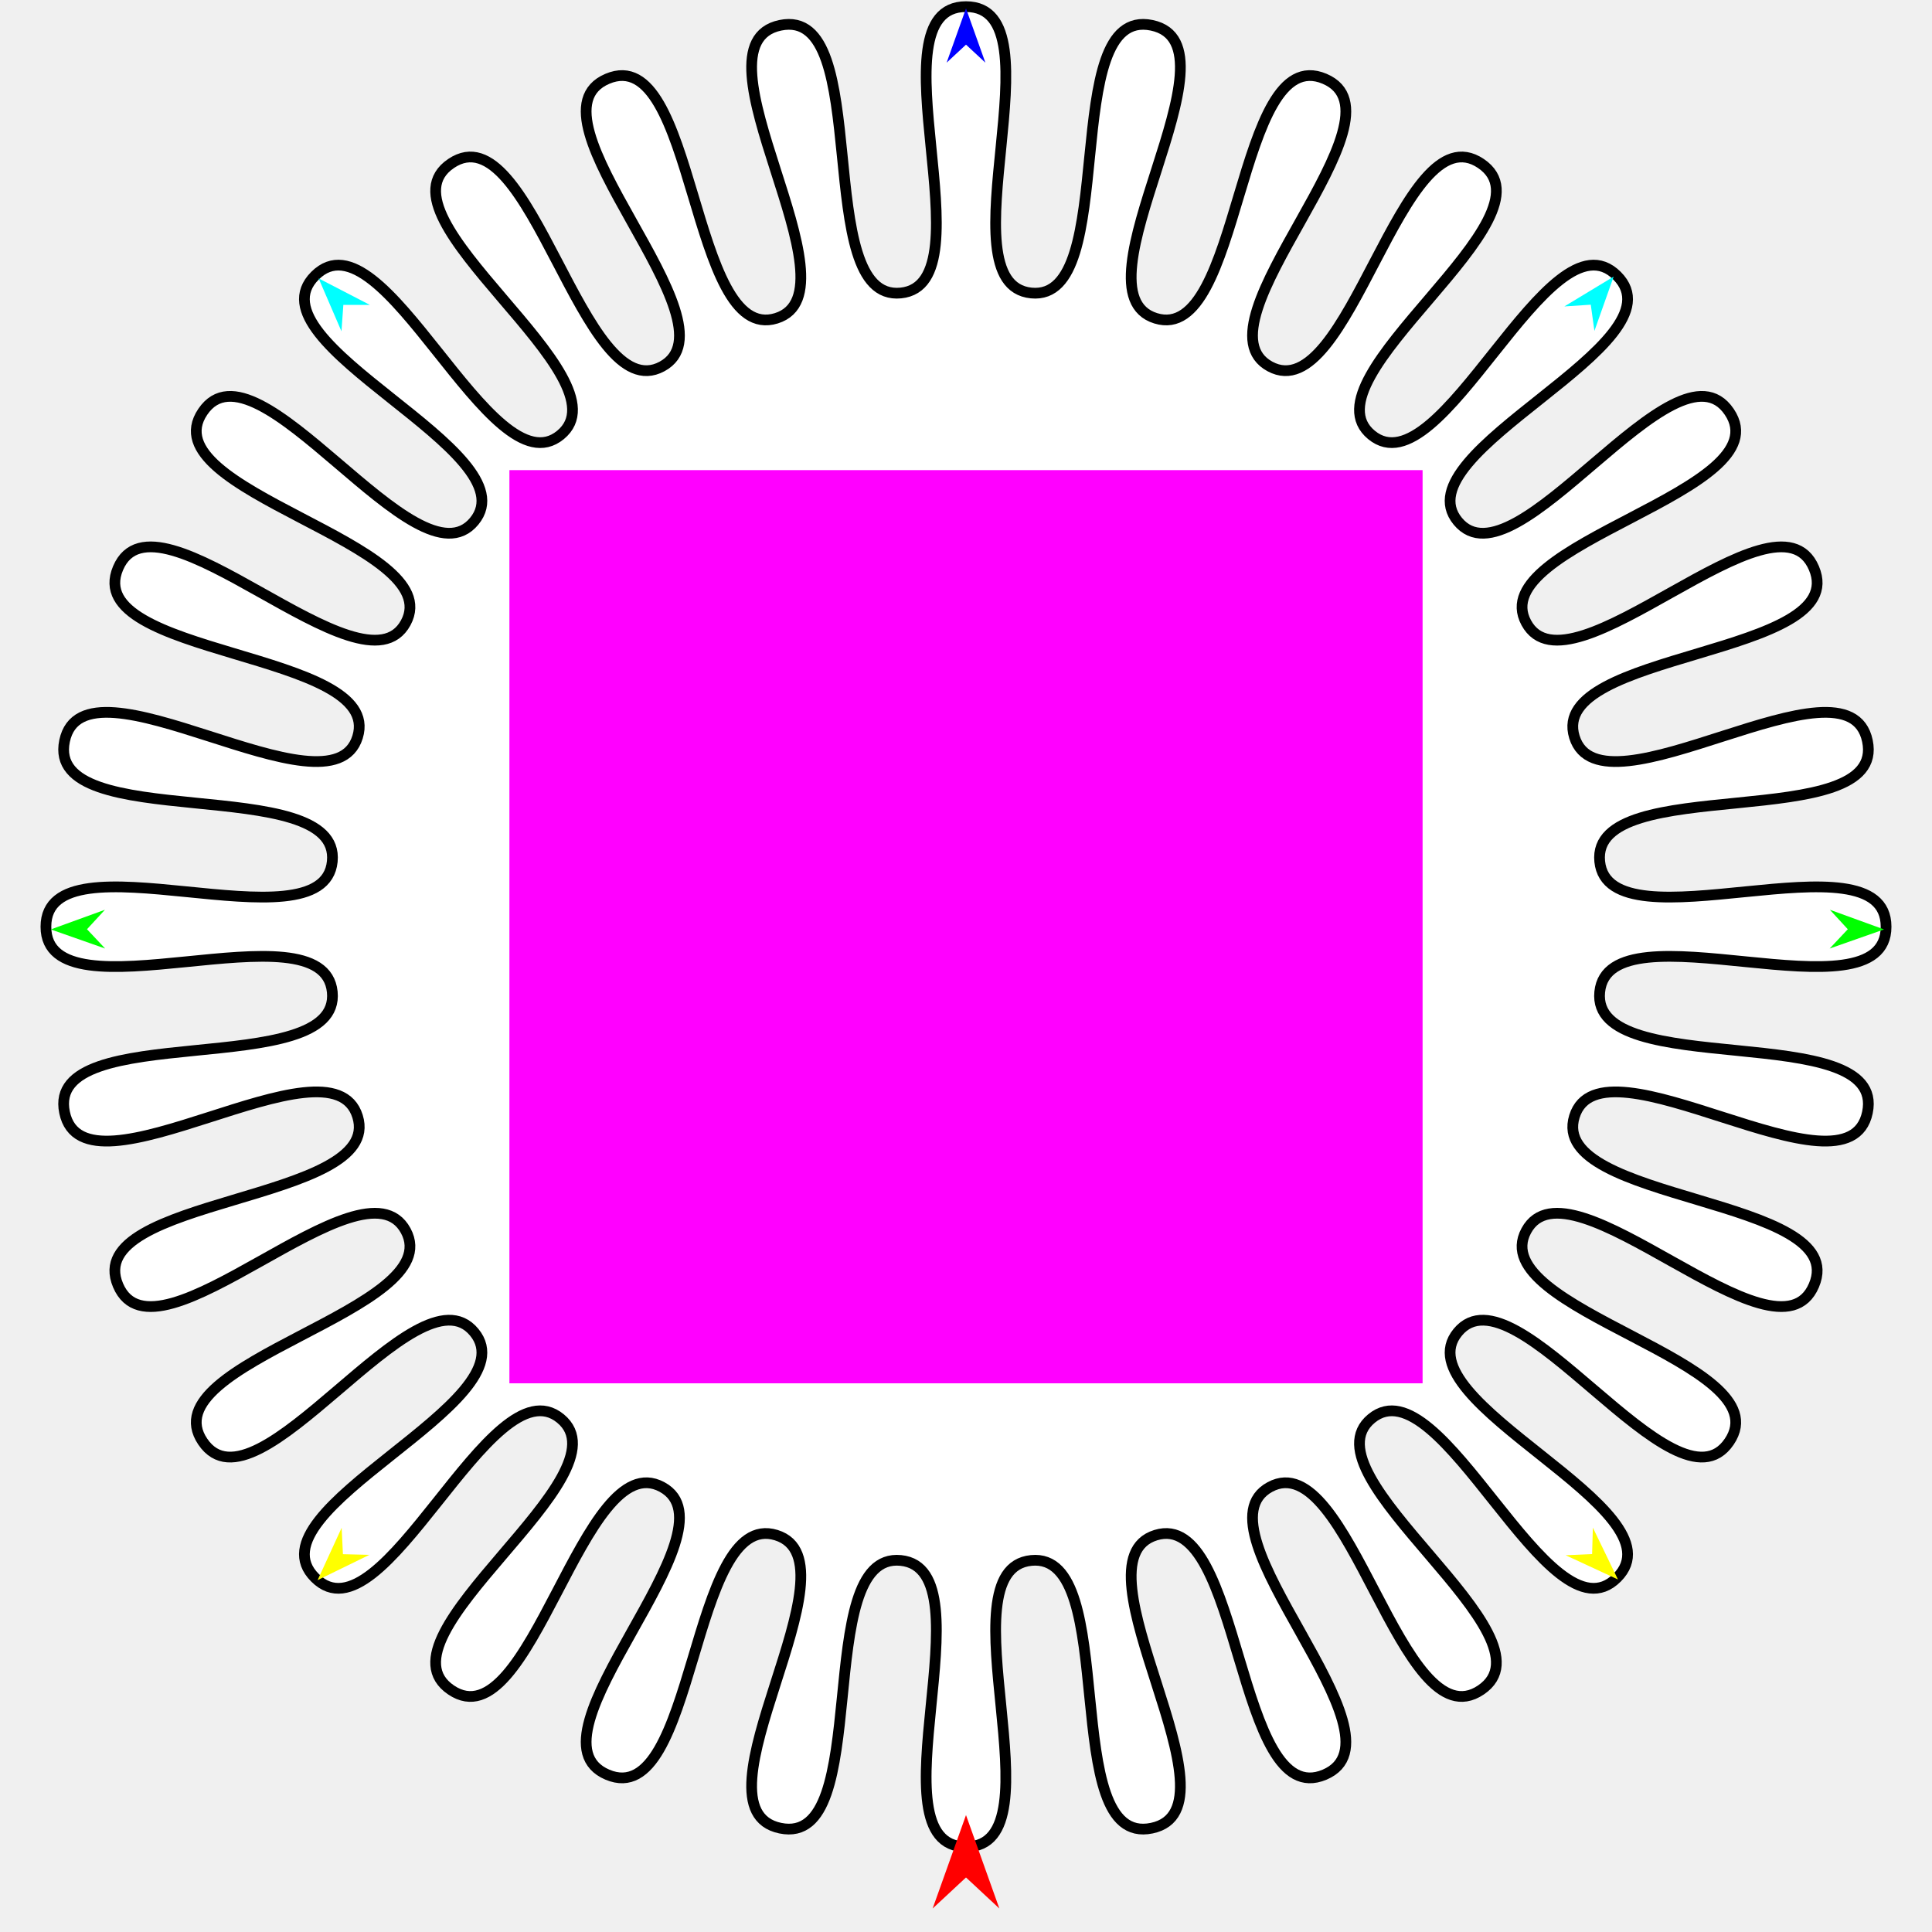
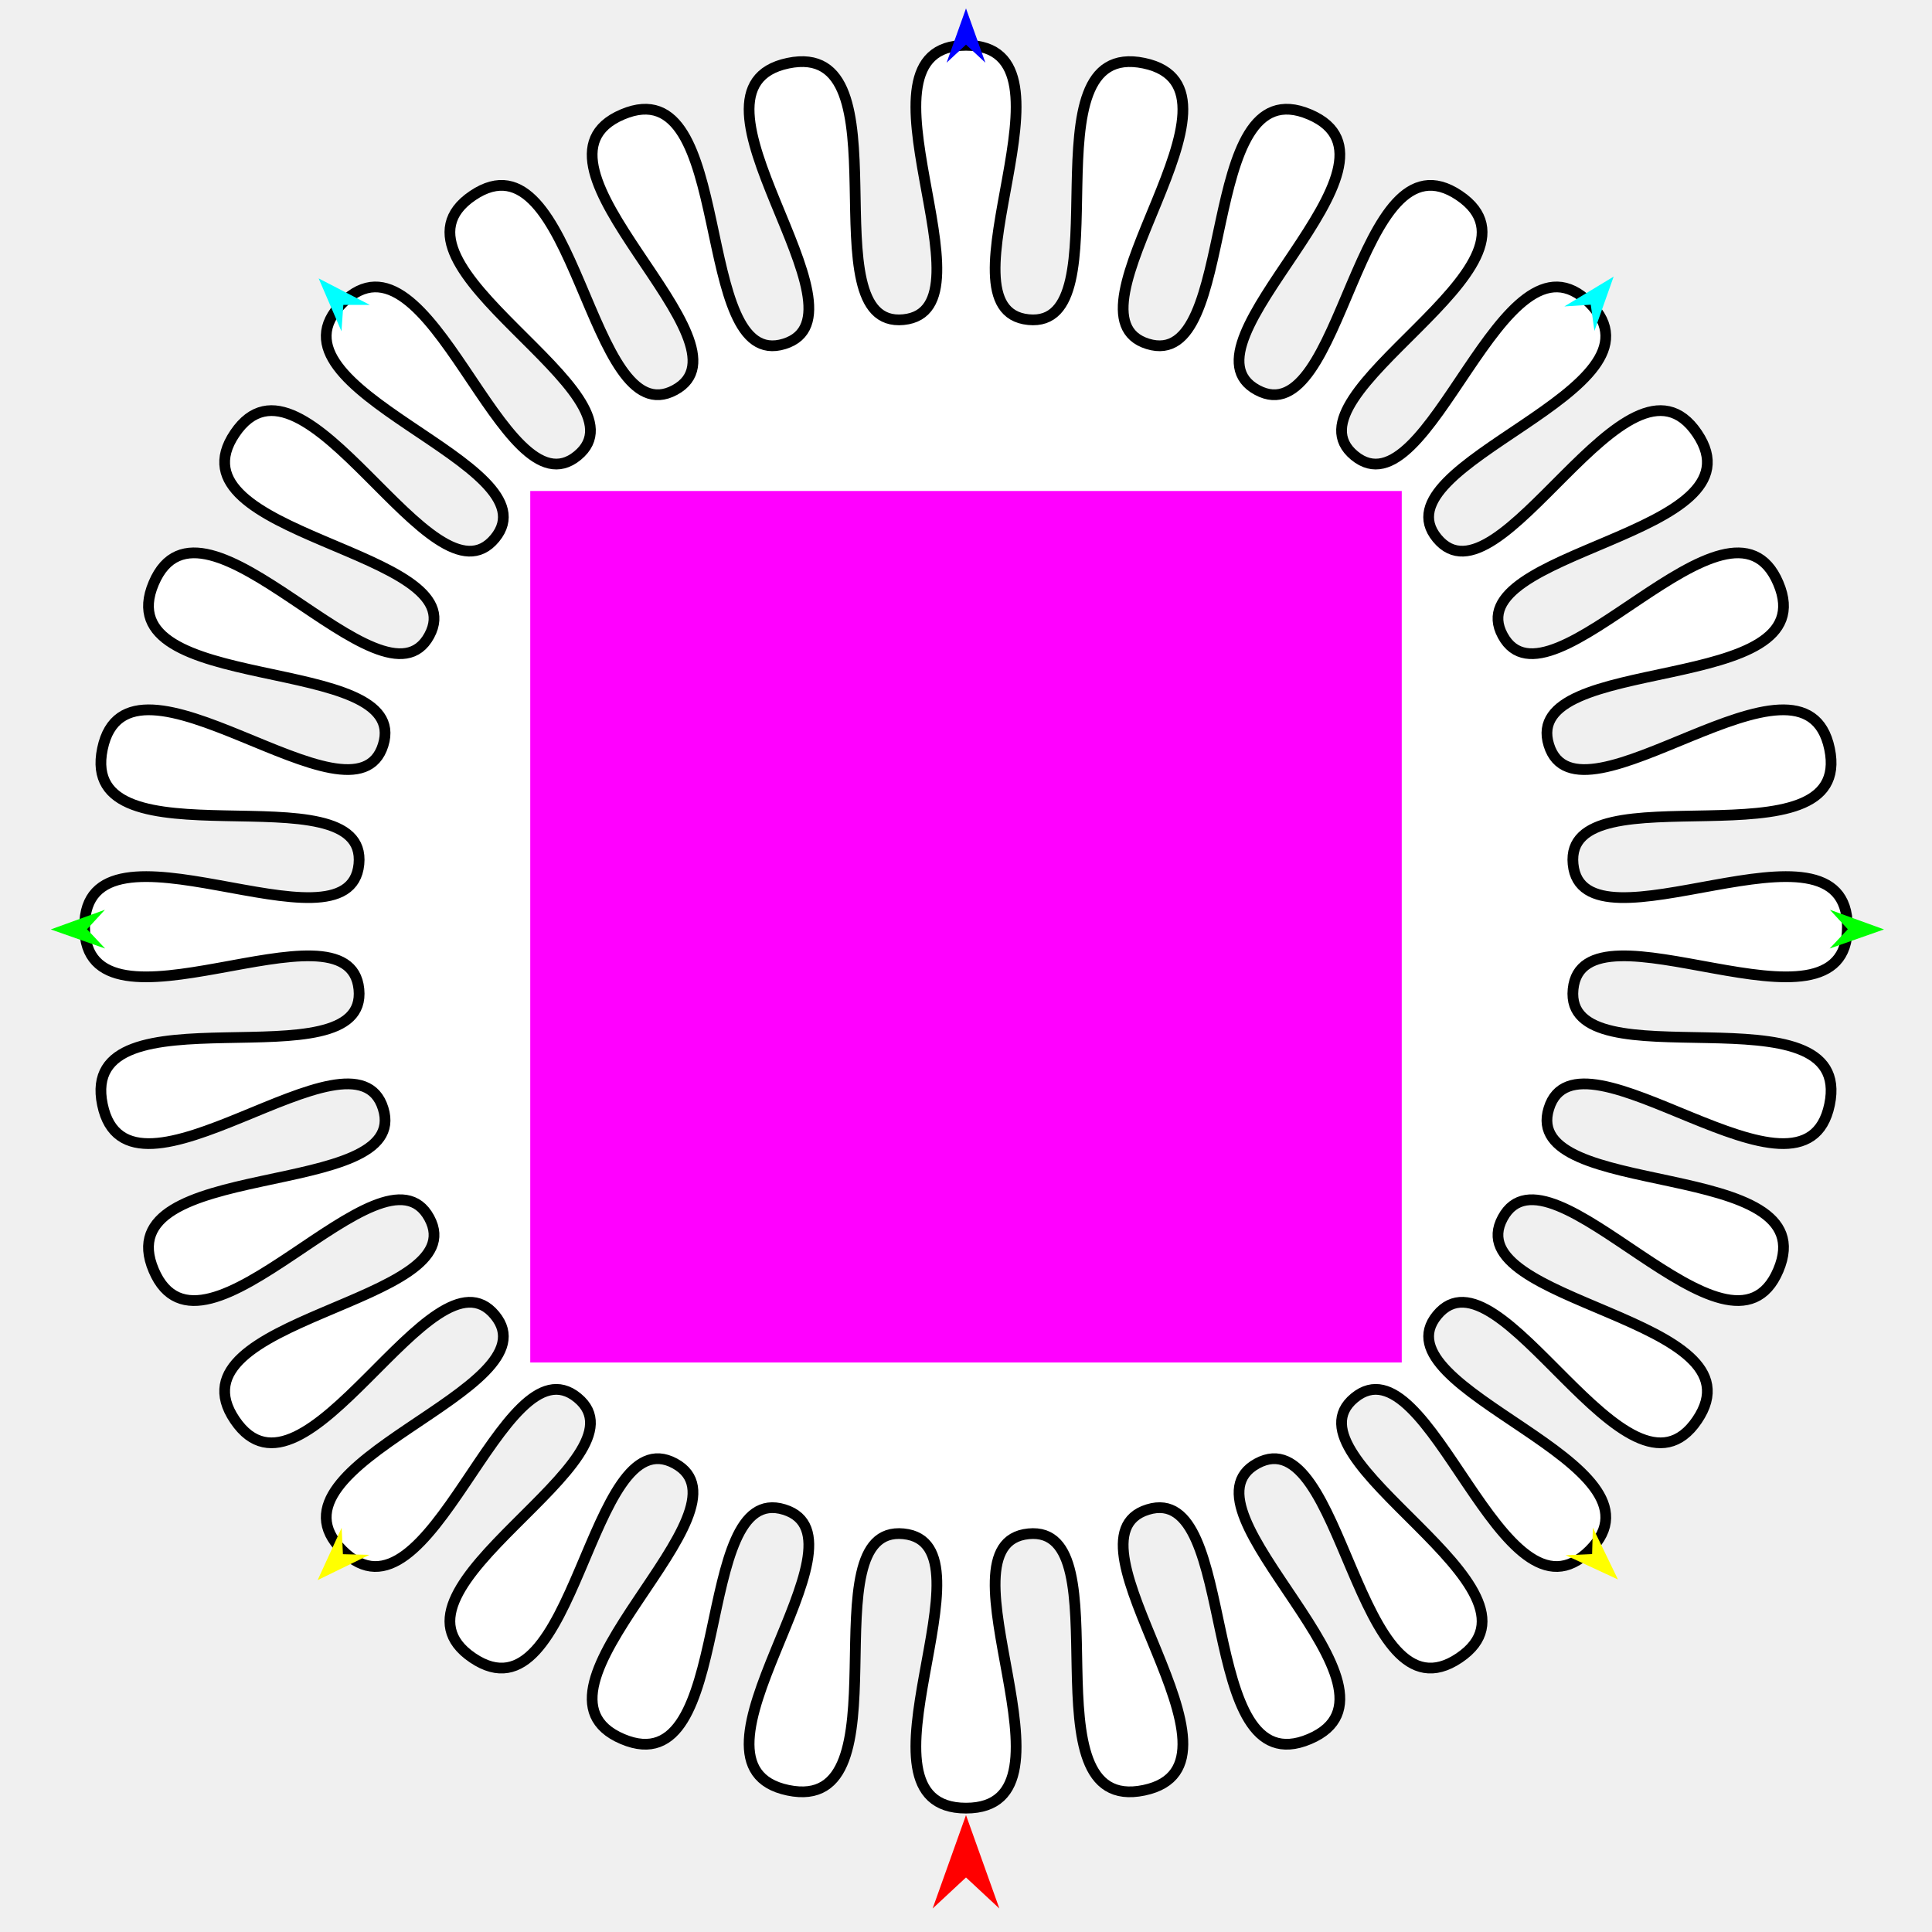
<svg xmlns="http://www.w3.org/2000/svg" version="1.1" id="Frame_0" width="720px" height="720px">
  <g id="virus">
    <g id="virus2">
-       <path fill="#ffffff" fill-rule="evenodd" stroke="#000000" stroke-width="4" stroke-linecap="round" stroke-linejoin="round" d="M 360.000 688.250 C 396.021 688.250 350.720 584.881 384.319 581.533 C 417.903 578.187 393.974 688.650 429.222 681.301 C 464.405 673.966 398.520 582.074 430.699 572.107 C 462.883 562.138 460.554 675.405 493.642 661.363 C 526.699 647.333 443.679 570.183 473.282 554.161 C 502.878 538.142 522.140 649.894 551.893 629.800 C 581.639 609.711 485.156 550.036 511.122 528.639 C 537.083 507.247 577.236 613.354 602.613 587.977 C 627.990 562.600 521.883 522.447 543.275 496.486 C 564.672 470.520 624.347 567.004 644.436 537.257 C 664.530 507.505 552.778 488.242 568.797 458.646 C 584.819 429.043 661.969 512.063 675.999 479.006 C 690.041 445.918 576.774 448.247 586.743 416.063 C 596.710 383.884 688.602 449.769 695.937 414.586 C 703.286 379.338 592.823 403.267 596.169 369.683 C 599.517 336.084 702.886 381.385 702.886 345.364 C 702.886 309.343 599.517 354.644 596.169 321.045 C 592.823 287.461 703.286 311.390 695.937 276.142 C 688.602 240.959 596.710 306.844 586.743 274.665 C 576.774 242.481 690.041 244.810 675.999 211.722 C 661.969 178.665 584.819 261.685 568.797 232.082 C 552.778 202.486 664.530 183.224 644.436 153.471 C 624.347 123.725 564.672 220.208 543.275 194.242 C 521.883 168.281 627.990 128.128 602.613 102.751 C 577.236 77.375 537.083 183.481 511.122 162.089 C 485.156 140.692 581.640 81.017 551.893 60.928 C 522.141 40.834 502.878 152.586 473.282 136.567 C 443.679 120.545 526.699 43.395 493.642 29.365 C 460.554 15.323 462.883 128.590 430.699 118.621 C 398.520 108.654 464.405 16.762 429.222 9.427 C 393.974 2.078 417.903 112.541 384.319 109.195 C 350.720 105.847 396.021 2.478 360.000 2.478 C 323.979 2.478 369.280 105.847 335.681 109.195 C 302.097 112.541 326.026 2.078 290.778 9.427 C 255.595 16.762 321.480 108.654 289.301 118.621 C 257.117 128.590 259.446 15.323 226.358 29.365 C 193.301 43.395 276.321 120.545 246.718 136.567 C 217.122 152.586 197.860 40.834 168.107 60.928 C 138.361 81.017 234.844 140.692 208.878 162.089 C 182.917 183.481 142.764 77.374 117.387 102.751 C 92.011 128.128 198.117 168.281 176.725 194.242 C 155.328 220.208 95.653 123.724 75.564 153.471 C 55.470 183.224 167.222 202.486 151.203 232.082 C 135.181 261.685 58.031 178.665 44.001 211.722 C 29.959 244.810 143.226 242.481 133.257 274.665 C 123.290 306.844 31.398 240.959 24.063 276.142 C 16.714 311.390 127.177 287.461 123.831 321.045 C 120.483 354.644 17.114 309.343 17.114 345.364 C 17.114 381.385 120.483 336.084 123.831 369.683 C 127.177 403.267 16.714 379.338 24.063 414.586 C 31.398 449.769 123.290 383.884 133.257 416.063 C 143.226 448.247 29.959 445.918 44.001 479.006 C 58.031 512.063 135.181 429.043 151.203 458.646 C 167.222 488.242 55.470 507.504 75.564 537.257 C 95.653 567.003 155.328 470.520 176.725 496.486 C 198.117 522.447 92.010 562.600 117.387 587.977 C 142.764 613.354 182.917 507.247 208.878 528.639 C 234.844 550.036 138.360 609.711 168.107 629.800 C 197.860 649.894 217.122 538.142 246.718 554.161 C 276.321 570.183 193.301 647.333 226.358 661.363 C 259.446 675.405 257.117 562.138 289.301 572.107 C 321.480 582.074 255.595 673.966 290.778 681.301 C 326.026 688.650 302.097 578.187 335.681 581.533 C 369.280 584.881 323.979 688.250 360.000 688.250 Z" />
+       <path fill="#ffffff" fill-rule="evenodd" stroke="#000000" stroke-width="4" stroke-linecap="round" stroke-linejoin="round" d="M 360.000 673.838 C 406.481 673.838 346.974 575.225 383.297 571.606 C 419.605 567.989 380.829 676.663 426.313 667.181 C 471.712 657.716 392.939 573.352 427.728 562.576 C 462.521 551.799 445.330 666.200 488.024 648.080 C 530.681 629.977 436.516 562.706 468.521 545.384 C 500.517 528.067 505.435 643.773 543.827 617.844 C 582.211 591.922 476.698 544.068 504.770 520.936 C 532.836 497.808 559.670 610.525 592.415 577.779 C 625.160 545.034 512.444 518.201 535.572 490.134 C 558.704 462.062 606.558 567.575 632.480 529.192 C 658.409 490.799 542.702 485.881 560.020 453.885 C 577.342 421.880 644.613 516.045 662.716 473.388 C 680.836 430.694 566.435 447.885 577.212 413.092 C 587.988 378.303 672.352 457.076 681.817 411.677 C 691.299 366.193 582.625 404.969 586.242 368.661 C 589.861 332.338 688.474 391.845 688.474 345.364 C 688.474 298.883 589.861 358.390 586.242 322.067 C 582.625 285.760 691.299 324.535 681.817 279.051 C 672.352 233.652 587.988 312.425 577.212 277.636 C 566.435 242.843 680.836 260.034 662.716 217.340 C 644.613 174.683 577.342 268.848 560.020 236.843 C 542.703 204.847 658.409 199.929 632.480 161.537 C 606.558 123.153 558.704 228.666 535.572 200.594 C 512.444 172.528 625.161 145.694 592.415 112.949 C 559.670 80.204 532.837 192.920 504.770 169.792 C 476.698 146.660 582.211 98.806 543.828 72.884 C 505.435 46.955 500.517 162.662 468.521 145.344 C 436.516 128.022 530.681 60.751 488.024 42.648 C 445.330 24.528 462.521 138.929 427.728 128.152 C 392.939 117.376 471.712 33.012 426.313 23.547 C 380.829 14.065 419.605 122.739 383.297 119.122 C 346.974 115.503 406.481 16.890 360.000 16.890 C 313.519 16.890 373.026 115.503 336.703 119.122 C 300.396 122.739 339.171 14.065 293.687 23.547 C 248.288 33.012 327.061 117.376 292.272 128.152 C 257.479 138.929 274.670 24.528 231.976 42.648 C 189.319 60.751 283.484 128.022 251.479 145.344 C 219.483 162.662 214.565 46.955 176.173 72.884 C 137.789 98.806 243.302 146.660 215.230 169.792 C 187.164 192.920 160.330 80.203 127.585 112.949 C 94.840 145.694 207.556 172.528 184.428 200.594 C 161.296 228.666 113.442 123.153 87.520 161.536 C 61.591 199.929 177.298 204.847 159.980 236.843 C 142.658 268.848 75.387 174.683 57.284 217.340 C 39.164 260.034 153.565 242.843 142.788 277.636 C 132.012 312.425 47.648 233.652 38.183 279.051 C 28.701 324.535 137.375 285.760 133.758 322.067 C 130.139 358.390 31.526 298.883 31.526 345.364 C 31.526 391.845 130.139 332.338 133.758 368.661 C 137.375 404.969 28.701 366.193 38.183 411.677 C 47.648 457.076 132.012 378.303 142.788 413.092 C 153.565 447.885 39.164 430.694 57.284 473.388 C 75.387 516.045 142.658 421.880 159.980 453.885 C 177.298 485.881 61.591 490.799 87.520 529.191 C 113.442 567.575 161.296 462.062 184.428 490.134 C 207.556 518.200 94.839 545.034 127.585 577.779 C 160.330 610.524 187.164 497.808 215.230 520.936 C 243.302 544.068 137.789 591.922 176.172 617.844 C 214.565 643.773 219.483 528.066 251.479 545.384 C 283.484 562.706 189.319 629.977 231.976 648.080 C 274.670 666.200 257.479 551.799 292.272 562.576 C 327.061 573.352 248.288 657.716 293.687 667.181 C 339.171 676.663 300.396 567.989 336.703 571.606 C 373.026 575.225 313.519 673.838 360.000 673.838 Z" />
    </g>
    <g id="specs">
-       <path fill="#ff00ff" fill-rule="evenodd" stroke="none" d="M 189.842 515.522 C 189.876 515.522 530.124 515.522 530.158 515.522 C 530.158 515.488 530.158 175.240 530.158 175.206 C 530.124 175.206 189.876 175.206 189.842 175.206 C 189.842 175.240 189.842 515.488 189.842 515.522 Z" />
+       <path fill="#ff00ff" fill-rule="evenodd" stroke="none" d="M 197.610 507.754 C 197.643 507.754 522.357 507.754 522.390 507.754 C 522.390 507.721 522.390 183.007 522.390 182.974 C 522.357 182.974 197.643 182.974 197.610 182.974 C 197.610 183.007 197.610 507.721 197.610 507.754 Z" />
      <path fill="#ff0000" fill-rule="evenodd" stroke="none" d="M 360.000 676.429 C 360.001 676.432 372.432 711.238 372.433 711.242 C 372.432 711.241 360.001 699.675 360.000 699.674 C 359.999 699.675 347.568 711.241 347.567 711.242 C 347.568 711.238 359.999 676.432 360.000 676.429 Z" />
      <path fill="#0000ff" fill-rule="evenodd" stroke="none" d="M 360.000 3.136 C 360.001 3.138 367.221 23.356 367.222 23.358 C 367.221 23.357 360.001 16.639 360.000 16.638 C 359.999 16.639 352.779 23.357 352.778 23.358 C 352.779 23.356 359.999 3.138 360.000 3.136 Z" />
      <path fill="#00ff00" fill-rule="evenodd" stroke="none" d="M 18.920 346.369 C 18.922 346.368 39.104 339.045 39.106 339.044 C 39.105 339.045 32.423 346.300 32.423 346.300 C 32.423 346.301 39.178 353.488 39.179 353.488 C 39.177 353.488 18.922 346.369 18.920 346.369 Z" />
      <path fill="#ffff00" fill-rule="evenodd" stroke="none" d="M 118.365 588.865 C 118.366 588.863 127.326 569.354 127.327 569.352 C 127.327 569.353 127.799 579.205 127.799 579.206 C 127.800 579.206 137.660 579.445 137.661 579.445 C 137.659 579.446 118.367 588.864 118.365 588.865 Z" />
      <path fill="#ffff00" fill-rule="evenodd" stroke="none" d="M 602.961 588.626 C 602.960 588.624 593.610 569.298 593.609 569.297 C 593.609 569.298 593.334 579.157 593.334 579.158 C 593.333 579.158 583.480 579.595 583.479 579.595 C 583.481 579.595 602.959 588.625 602.961 588.626 Z" />
      <path fill="#00ff00" fill-rule="evenodd" stroke="none" d="M 702.126 346.369 C 702.124 346.368 681.942 339.045 681.940 339.044 C 681.941 339.045 688.623 346.300 688.623 346.300 C 688.623 346.301 681.868 353.488 681.867 353.488 C 681.869 353.488 702.124 346.369 702.126 346.369 Z" />
      <path fill="#00ffff" fill-rule="evenodd" stroke="none" d="M 601.361 103.080 C 601.361 103.082 594.193 123.319 594.193 123.321 C 594.193 123.320 592.835 113.551 592.835 113.550 C 592.834 113.550 582.993 114.200 582.992 114.200 C 582.994 114.199 601.359 103.081 601.361 103.080 Z" />
      <path fill="#00ffff" fill-rule="evenodd" stroke="none" d="M 118.750 103.750 C 118.751 103.752 127.252 123.467 127.253 123.469 C 127.253 123.468 127.956 113.630 127.956 113.629 C 127.957 113.629 137.819 113.621 137.820 113.621 C 137.818 113.620 118.752 103.751 118.750 103.750 Z" />
    </g>
  </g>
</svg>
